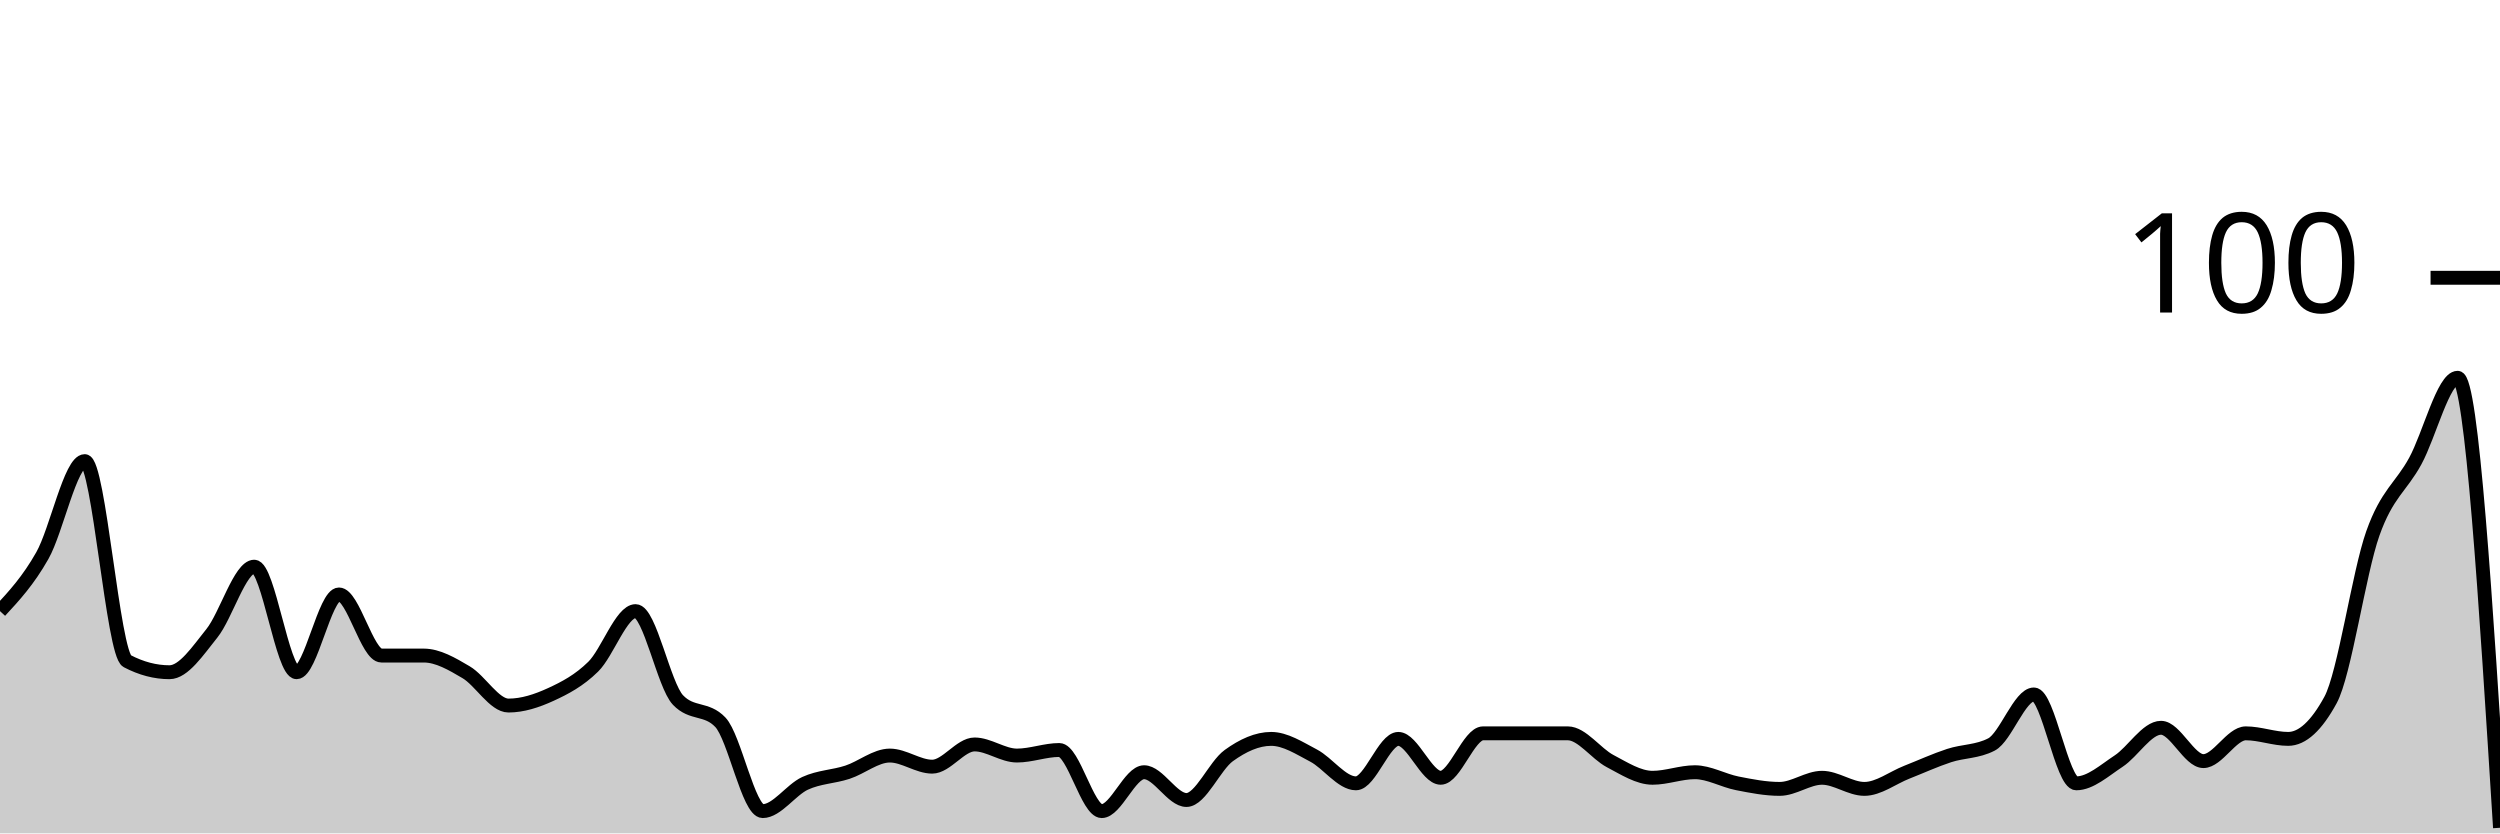
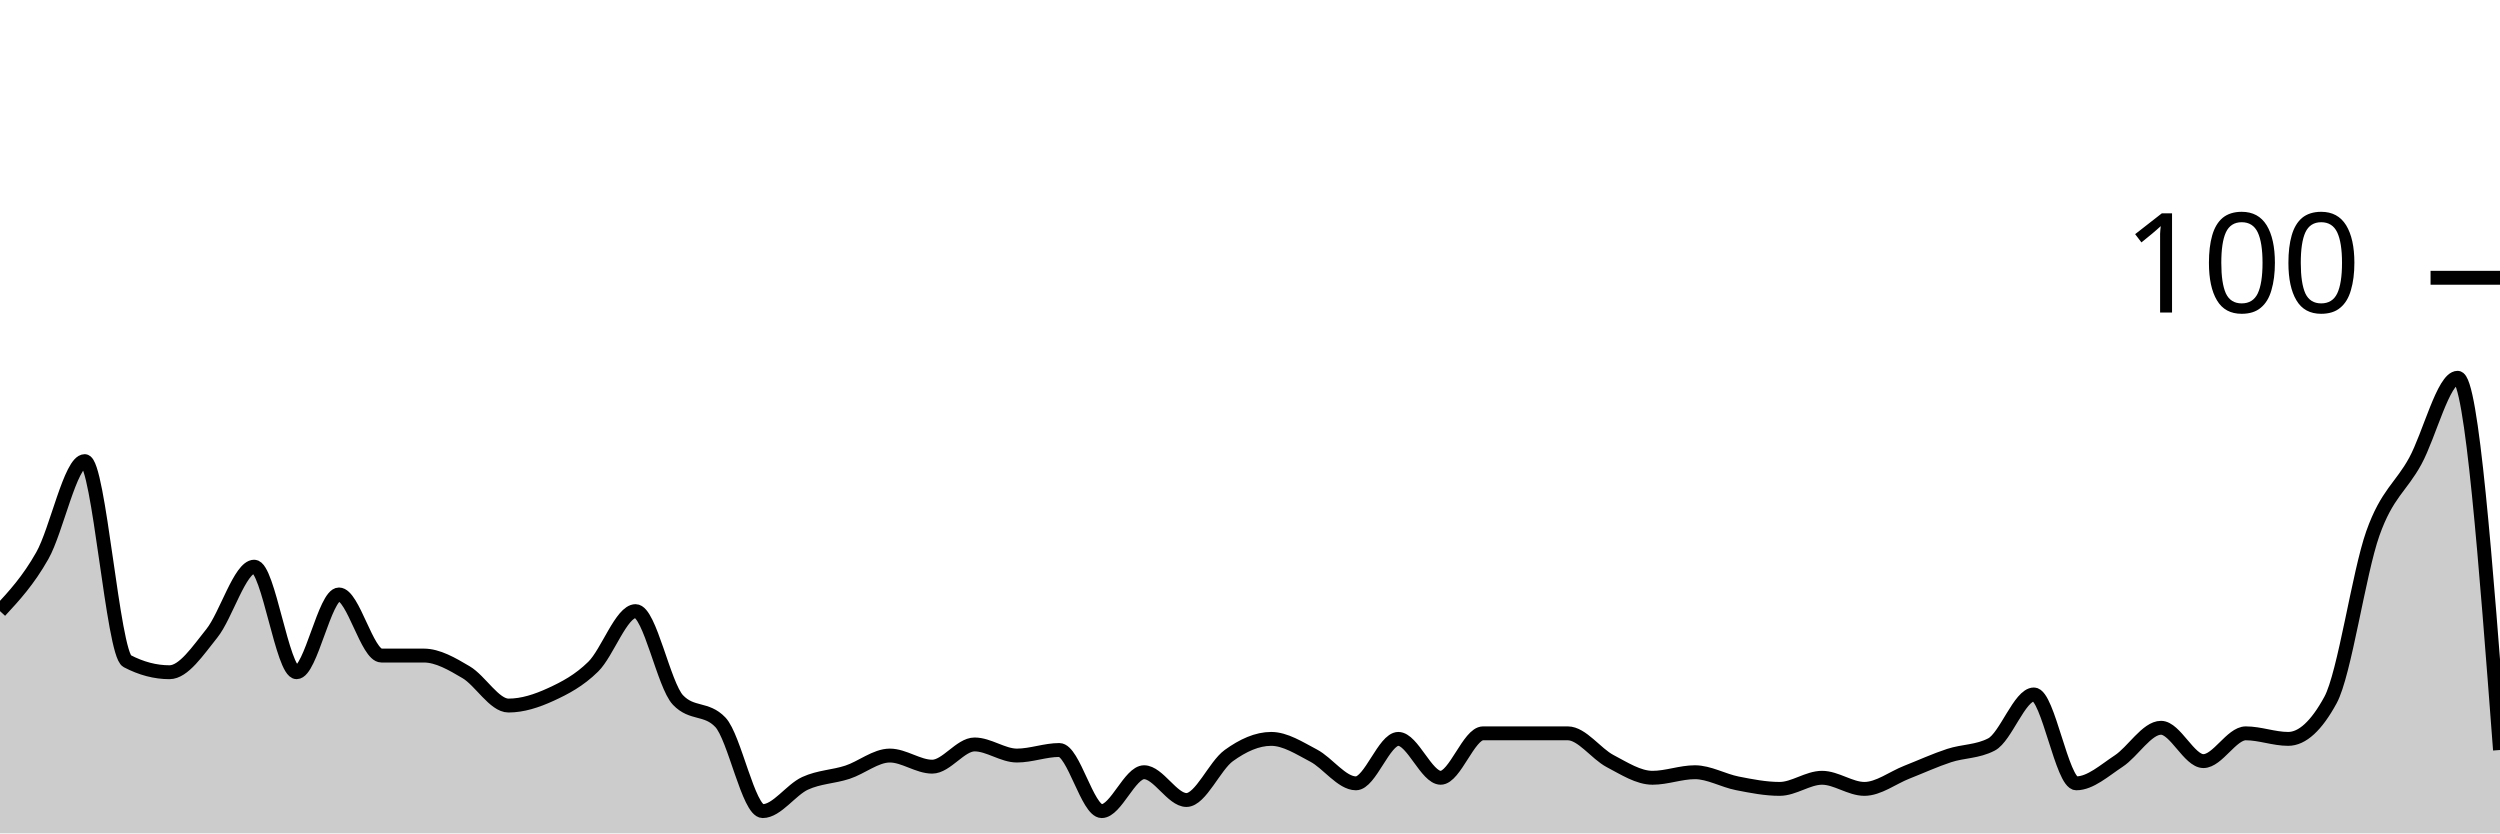
<svg xmlns="http://www.w3.org/2000/svg" viewBox="0 0 180 60">
  <g transform="translate(0,20)">
-     <path class="area" fill="rgba(0, 0, 0, 0.2)" d="M0,24C1.017,22.9,2.034,21.8,3.051,20C4.068,18.2,5.085,13.2,6.102,13.2C7.119,13.2,8.136,27.067,9.153,27.6C10.169,28.133,11.186,28.4,12.203,28.4C13.22,28.4,14.237,26.867,15.254,25.6C16.271,24.333,17.288,20.8,18.305,20.8C19.322,20.8,20.339,28.4,21.356,28.4C22.373,28.4,23.39,22.8,24.407,22.8C25.424,22.8,26.441,27.2,27.458,27.2C28.475,27.2,29.492,27.2,30.508,27.2C31.525,27.2,32.542,27.8,33.559,28.4C34.576,29,35.593,30.8,36.61,30.8C37.627,30.8,38.644,30.467,39.661,30C40.678,29.533,41.695,29,42.712,28C43.729,27,44.746,24,45.763,24C46.78,24,47.797,29.333,48.814,30.4C49.831,31.467,50.847,30.933,51.864,32C52.881,33.067,53.898,38.4,54.915,38.4C55.932,38.4,56.949,36.867,57.966,36.4C58.983,35.933,60,35.933,61.017,35.6C62.034,35.267,63.051,34.4,64.068,34.4C65.085,34.4,66.102,35.2,67.119,35.2C68.136,35.2,69.153,33.6,70.169,33.6C71.186,33.6,72.203,34.4,73.22,34.4C74.237,34.4,75.254,34,76.271,34C77.288,34,78.305,38.4,79.322,38.4C80.339,38.4,81.356,35.6,82.373,35.6C83.39,35.6,84.407,37.6,85.424,37.6C86.441,37.6,87.458,35.133,88.475,34.4C89.492,33.667,90.508,33.2,91.525,33.2C92.542,33.2,93.559,33.867,94.576,34.4C95.593,34.933,96.61,36.4,97.627,36.4C98.644,36.4,99.661,33.2,100.678,33.2C101.695,33.2,102.712,36,103.729,36C104.746,36,105.763,32.8,106.78,32.8C107.797,32.8,108.814,32.8,109.831,32.8C110.847,32.8,111.864,32.8,112.881,32.8C113.898,32.8,114.915,34.267,115.932,34.8C116.949,35.333,117.966,36,118.983,36C120,36,121.017,35.6,122.034,35.6C123.051,35.6,124.068,36.2,125.085,36.4C126.102,36.6,127.119,36.8,128.136,36.8C129.153,36.8,130.169,36,131.186,36C132.203,36,133.22,36.8,134.237,36.8C135.254,36.8,136.271,36,137.288,35.6C138.305,35.2,139.322,34.733,140.339,34.4C141.356,34.067,142.373,34.133,143.39,33.6C144.407,33.067,145.424,30,146.441,30C147.458,30,148.475,36.4,149.492,36.4C150.508,36.4,151.525,35.467,152.542,34.8C153.559,34.133,154.576,32.4,155.593,32.4C156.61,32.4,157.627,34.8,158.644,34.8C159.661,34.8,160.678,32.8,161.695,32.8C162.712,32.8,163.729,33.2,164.746,33.2C165.763,33.2,166.78,32.267,167.797,30.4C168.814,28.533,169.831,21.267,170.847,18.4C171.864,15.533,172.881,15.067,173.898,13.2C174.915,11.333,175.932,7.2,176.949,7.2C177.966,7.2,178.983,23.4,180,39.6L180,40C178.983,40,177.966,40,176.949,40C175.932,40,174.915,40,173.898,40C172.881,40,171.864,40,170.847,40C169.831,40,168.814,40,167.797,40C166.78,40,165.763,40,164.746,40C163.729,40,162.712,40,161.695,40C160.678,40,159.661,40,158.644,40C157.627,40,156.61,40,155.593,40C154.576,40,153.559,40,152.542,40C151.525,40,150.508,40,149.492,40C148.475,40,147.458,40,146.441,40C145.424,40,144.407,40,143.39,40C142.373,40,141.356,40,140.339,40C139.322,40,138.305,40,137.288,40C136.271,40,135.254,40,134.237,40C133.22,40,132.203,40,131.186,40C130.169,40,129.153,40,128.136,40C127.119,40,126.102,40,125.085,40C124.068,40,123.051,40,122.034,40C121.017,40,120,40,118.983,40C117.966,40,116.949,40,115.932,40C114.915,40,113.898,40,112.881,40C111.864,40,110.847,40,109.831,40C108.814,40,107.797,40,106.78,40C105.763,40,104.746,40,103.729,40C102.712,40,101.695,40,100.678,40C99.661,40,98.644,40,97.627,40C96.61,40,95.593,40,94.576,40C93.559,40,92.542,40,91.525,40C90.508,40,89.492,40,88.475,40C87.458,40,86.441,40,85.424,40C84.407,40,83.39,40,82.373,40C81.356,40,80.339,40,79.322,40C78.305,40,77.288,40,76.271,40C75.254,40,74.237,40,73.22,40C72.203,40,71.186,40,70.169,40C69.153,40,68.136,40,67.119,40C66.102,40,65.085,40,64.068,40C63.051,40,62.034,40,61.017,40C60,40,58.983,40,57.966,40C56.949,40,55.932,40,54.915,40C53.898,40,52.881,40,51.864,40C50.847,40,49.831,40,48.814,40C47.797,40,46.78,40,45.763,40C44.746,40,43.729,40,42.712,40C41.695,40,40.678,40,39.661,40C38.644,40,37.627,40,36.61,40C35.593,40,34.576,40,33.559,40C32.542,40,31.525,40,30.508,40C29.492,40,28.475,40,27.458,40C26.441,40,25.424,40,24.407,40C23.39,40,22.373,40,21.356,40C20.339,40,19.322,40,18.305,40C17.288,40,16.271,40,15.254,40C14.237,40,13.22,40,12.203,40C11.186,40,10.169,40,9.153,40C8.136,40,7.119,40,6.102,40C5.085,40,4.068,40,3.051,40C2.034,40,1.017,40,0,40Z" />
-     <path class="line" stroke="black" fill="none" d="M0,24C1.017,22.9,2.034,21.8,3.051,20C4.068,18.2,5.085,13.2,6.102,13.2C7.119,13.2,8.136,27.067,9.153,27.6C10.169,28.133,11.186,28.4,12.203,28.4C13.22,28.4,14.237,26.867,15.254,25.6C16.271,24.333,17.288,20.8,18.305,20.8C19.322,20.8,20.339,28.4,21.356,28.4C22.373,28.4,23.39,22.8,24.407,22.8C25.424,22.8,26.441,27.2,27.458,27.2C28.475,27.2,29.492,27.2,30.508,27.2C31.525,27.2,32.542,27.8,33.559,28.4C34.576,29,35.593,30.8,36.61,30.8C37.627,30.8,38.644,30.467,39.661,30C40.678,29.533,41.695,29,42.712,28C43.729,27,44.746,24,45.763,24C46.78,24,47.797,29.333,48.814,30.4C49.831,31.467,50.847,30.933,51.864,32C52.881,33.067,53.898,38.4,54.915,38.4C55.932,38.4,56.949,36.867,57.966,36.4C58.983,35.933,60,35.933,61.017,35.6C62.034,35.267,63.051,34.4,64.068,34.4C65.085,34.4,66.102,35.2,67.119,35.2C68.136,35.2,69.153,33.6,70.169,33.6C71.186,33.6,72.203,34.4,73.22,34.4C74.237,34.4,75.254,34,76.271,34C77.288,34,78.305,38.4,79.322,38.4C80.339,38.4,81.356,35.6,82.373,35.6C83.39,35.6,84.407,37.6,85.424,37.6C86.441,37.6,87.458,35.133,88.475,34.4C89.492,33.667,90.508,33.2,91.525,33.2C92.542,33.2,93.559,33.867,94.576,34.4C95.593,34.933,96.61,36.4,97.627,36.4C98.644,36.4,99.661,33.2,100.678,33.2C101.695,33.2,102.712,36,103.729,36C104.746,36,105.763,32.8,106.78,32.8C107.797,32.8,108.814,32.8,109.831,32.8C110.847,32.8,111.864,32.8,112.881,32.8C113.898,32.8,114.915,34.267,115.932,34.8C116.949,35.333,117.966,36,118.983,36C120,36,121.017,35.6,122.034,35.6C123.051,35.6,124.068,36.2,125.085,36.4C126.102,36.6,127.119,36.8,128.136,36.8C129.153,36.8,130.169,36,131.186,36C132.203,36,133.22,36.8,134.237,36.8C135.254,36.8,136.271,36,137.288,35.6C138.305,35.2,139.322,34.733,140.339,34.4C141.356,34.067,142.373,34.133,143.39,33.6C144.407,33.067,145.424,30,146.441,30C147.458,30,148.475,36.4,149.492,36.4C150.508,36.4,151.525,35.467,152.542,34.8C153.559,34.133,154.576,32.4,155.593,32.4C156.61,32.4,157.627,34.8,158.644,34.8C159.661,34.8,160.678,32.8,161.695,32.8C162.712,32.8,163.729,33.2,164.746,33.2C165.763,33.2,166.78,32.267,167.797,30.4C168.814,28.533,169.831,21.267,170.847,18.4C171.864,15.533,172.881,15.067,173.898,13.2C174.915,11.333,175.932,7.2,176.949,7.2C177.966,7.2,178.983,23.4,180,39.6" />
+     <path class="area" fill="rgba(0, 0, 0, 0.2)" d="M0,24C1.017,22.9,2.034,21.8,3.051,20C4.068,18.2,5.085,13.2,6.102,13.2C7.119,13.2,8.136,27.067,9.153,27.6C10.169,28.133,11.186,28.4,12.203,28.4C13.22,28.4,14.237,26.867,15.254,25.6C16.271,24.333,17.288,20.8,18.305,20.8C19.322,20.8,20.339,28.4,21.356,28.4C22.373,28.4,23.39,22.8,24.407,22.8C25.424,22.8,26.441,27.2,27.458,27.2C28.475,27.2,29.492,27.2,30.508,27.2C31.525,27.2,32.542,27.8,33.559,28.4C34.576,29,35.593,30.8,36.61,30.8C37.627,30.8,38.644,30.467,39.661,30C40.678,29.533,41.695,29,42.712,28C43.729,27,44.746,24,45.763,24C46.78,24,47.797,29.333,48.814,30.4C49.831,31.467,50.847,30.933,51.864,32C52.881,33.067,53.898,38.4,54.915,38.4C55.932,38.4,56.949,36.867,57.966,36.4C58.983,35.933,60,35.933,61.017,35.6C62.034,35.267,63.051,34.4,64.068,34.4C65.085,34.4,66.102,35.2,67.119,35.2C68.136,35.2,69.153,33.6,70.169,33.6C71.186,33.6,72.203,34.4,73.22,34.4C74.237,34.4,75.254,34,76.271,34C77.288,34,78.305,38.4,79.322,38.4C80.339,38.4,81.356,35.6,82.373,35.6C83.39,35.6,84.407,37.6,85.424,37.6C86.441,37.6,87.458,35.133,88.475,34.4C89.492,33.667,90.508,33.2,91.525,33.2C92.542,33.2,93.559,33.867,94.576,34.4C95.593,34.933,96.61,36.4,97.627,36.4C98.644,36.4,99.661,33.2,100.678,33.2C101.695,33.2,102.712,36,103.729,36C104.746,36,105.763,32.8,106.78,32.8C107.797,32.8,108.814,32.8,109.831,32.8C110.847,32.8,111.864,32.8,112.881,32.8C113.898,32.8,114.915,34.267,115.932,34.8C116.949,35.333,117.966,36,118.983,36C120,36,121.017,35.6,122.034,35.6C123.051,35.6,124.068,36.2,125.085,36.4C126.102,36.6,127.119,36.8,128.136,36.8C129.153,36.8,130.169,36,131.186,36C132.203,36,133.22,36.8,134.237,36.8C135.254,36.8,136.271,36,137.288,35.6C138.305,35.2,139.322,34.733,140.339,34.4C141.356,34.067,142.373,34.133,143.39,33.6C144.407,33.067,145.424,30,146.441,30C147.458,30,148.475,36.4,149.492,36.4C150.508,36.4,151.525,35.467,152.542,34.8C153.559,34.133,154.576,32.4,155.593,32.4C156.61,32.4,157.627,34.8,158.644,34.8C159.661,34.8,160.678,32.8,161.695,32.8C162.712,32.8,163.729,33.2,164.746,33.2C165.763,33.2,166.78,32.267,167.797,30.4C168.814,28.533,169.831,21.267,170.847,18.4C171.864,15.533,172.881,15.067,173.898,13.2C174.915,11.333,175.932,7.2,176.949,7.2C177.966,7.2,178.983,20.6,180,34L180,40C178.983,40,177.966,40,176.949,40C175.932,40,174.915,40,173.898,40C172.881,40,171.864,40,170.847,40C169.831,40,168.814,40,167.797,40C166.78,40,165.763,40,164.746,40C163.729,40,162.712,40,161.695,40C160.678,40,159.661,40,158.644,40C157.627,40,156.61,40,155.593,40C154.576,40,153.559,40,152.542,40C151.525,40,150.508,40,149.492,40C148.475,40,147.458,40,146.441,40C145.424,40,144.407,40,143.39,40C142.373,40,141.356,40,140.339,40C139.322,40,138.305,40,137.288,40C136.271,40,135.254,40,134.237,40C133.22,40,132.203,40,131.186,40C130.169,40,129.153,40,128.136,40C127.119,40,126.102,40,125.085,40C124.068,40,123.051,40,122.034,40C121.017,40,120,40,118.983,40C117.966,40,116.949,40,115.932,40C114.915,40,113.898,40,112.881,40C111.864,40,110.847,40,109.831,40C108.814,40,107.797,40,106.78,40C105.763,40,104.746,40,103.729,40C102.712,40,101.695,40,100.678,40C99.661,40,98.644,40,97.627,40C96.61,40,95.593,40,94.576,40C93.559,40,92.542,40,91.525,40C90.508,40,89.492,40,88.475,40C87.458,40,86.441,40,85.424,40C84.407,40,83.39,40,82.373,40C81.356,40,80.339,40,79.322,40C78.305,40,77.288,40,76.271,40C75.254,40,74.237,40,73.22,40C72.203,40,71.186,40,70.169,40C69.153,40,68.136,40,67.119,40C66.102,40,65.085,40,64.068,40C63.051,40,62.034,40,61.017,40C60,40,58.983,40,57.966,40C56.949,40,55.932,40,54.915,40C53.898,40,52.881,40,51.864,40C50.847,40,49.831,40,48.814,40C47.797,40,46.78,40,45.763,40C44.746,40,43.729,40,42.712,40C41.695,40,40.678,40,39.661,40C38.644,40,37.627,40,36.61,40C35.593,40,34.576,40,33.559,40C32.542,40,31.525,40,30.508,40C29.492,40,28.475,40,27.458,40C26.441,40,25.424,40,24.407,40C23.39,40,22.373,40,21.356,40C20.339,40,19.322,40,18.305,40C17.288,40,16.271,40,15.254,40C14.237,40,13.22,40,12.203,40C11.186,40,10.169,40,9.153,40C8.136,40,7.119,40,6.102,40C5.085,40,4.068,40,3.051,40C2.034,40,1.017,40,0,40Z" />
+     <path class="line" stroke="black" fill="none" d="M0,24C1.017,22.9,2.034,21.8,3.051,20C4.068,18.2,5.085,13.2,6.102,13.2C7.119,13.2,8.136,27.067,9.153,27.6C10.169,28.133,11.186,28.4,12.203,28.4C13.22,28.4,14.237,26.867,15.254,25.6C16.271,24.333,17.288,20.8,18.305,20.8C19.322,20.8,20.339,28.4,21.356,28.4C22.373,28.4,23.39,22.8,24.407,22.8C25.424,22.8,26.441,27.2,27.458,27.2C28.475,27.2,29.492,27.2,30.508,27.2C31.525,27.2,32.542,27.8,33.559,28.4C34.576,29,35.593,30.8,36.61,30.8C37.627,30.8,38.644,30.467,39.661,30C40.678,29.533,41.695,29,42.712,28C43.729,27,44.746,24,45.763,24C46.78,24,47.797,29.333,48.814,30.4C49.831,31.467,50.847,30.933,51.864,32C52.881,33.067,53.898,38.4,54.915,38.4C55.932,38.4,56.949,36.867,57.966,36.4C58.983,35.933,60,35.933,61.017,35.6C62.034,35.267,63.051,34.4,64.068,34.4C65.085,34.4,66.102,35.2,67.119,35.2C68.136,35.2,69.153,33.6,70.169,33.6C71.186,33.6,72.203,34.4,73.22,34.4C74.237,34.4,75.254,34,76.271,34C77.288,34,78.305,38.4,79.322,38.4C80.339,38.4,81.356,35.6,82.373,35.6C83.39,35.6,84.407,37.6,85.424,37.6C86.441,37.6,87.458,35.133,88.475,34.4C89.492,33.667,90.508,33.2,91.525,33.2C92.542,33.2,93.559,33.867,94.576,34.4C95.593,34.933,96.61,36.4,97.627,36.4C98.644,36.4,99.661,33.2,100.678,33.2C101.695,33.2,102.712,36,103.729,36C104.746,36,105.763,32.8,106.78,32.8C107.797,32.8,108.814,32.8,109.831,32.8C110.847,32.8,111.864,32.8,112.881,32.8C113.898,32.8,114.915,34.267,115.932,34.8C116.949,35.333,117.966,36,118.983,36C120,36,121.017,35.6,122.034,35.6C123.051,35.6,124.068,36.2,125.085,36.4C126.102,36.6,127.119,36.8,128.136,36.8C129.153,36.8,130.169,36,131.186,36C132.203,36,133.22,36.8,134.237,36.8C135.254,36.8,136.271,36,137.288,35.6C138.305,35.2,139.322,34.733,140.339,34.4C141.356,34.067,142.373,34.133,143.39,33.6C144.407,33.067,145.424,30,146.441,30C147.458,30,148.475,36.4,149.492,36.4C150.508,36.4,151.525,35.467,152.542,34.8C153.559,34.133,154.576,32.4,155.593,32.4C156.61,32.4,157.627,34.8,158.644,34.8C159.661,34.8,160.678,32.8,161.695,32.8C162.712,32.8,163.729,33.2,164.746,33.2C165.763,33.2,166.78,32.267,167.797,30.4C168.814,28.533,169.831,21.267,170.847,18.4C171.864,15.533,172.881,15.067,173.898,13.2C174.915,11.333,175.932,7.2,176.949,7.2C177.966,7.2,178.983,20.6,180,34" />
    <path class="axis-ceiling" stroke-width="1" stroke="black" fill="none" d="M175,0L180,0" />
    <text class="axis-ceiling-label" font-family="sans-serif" text-anchor="end" font-size="10px" x="170" y="2.5">100</text>
  </g>
</svg>
